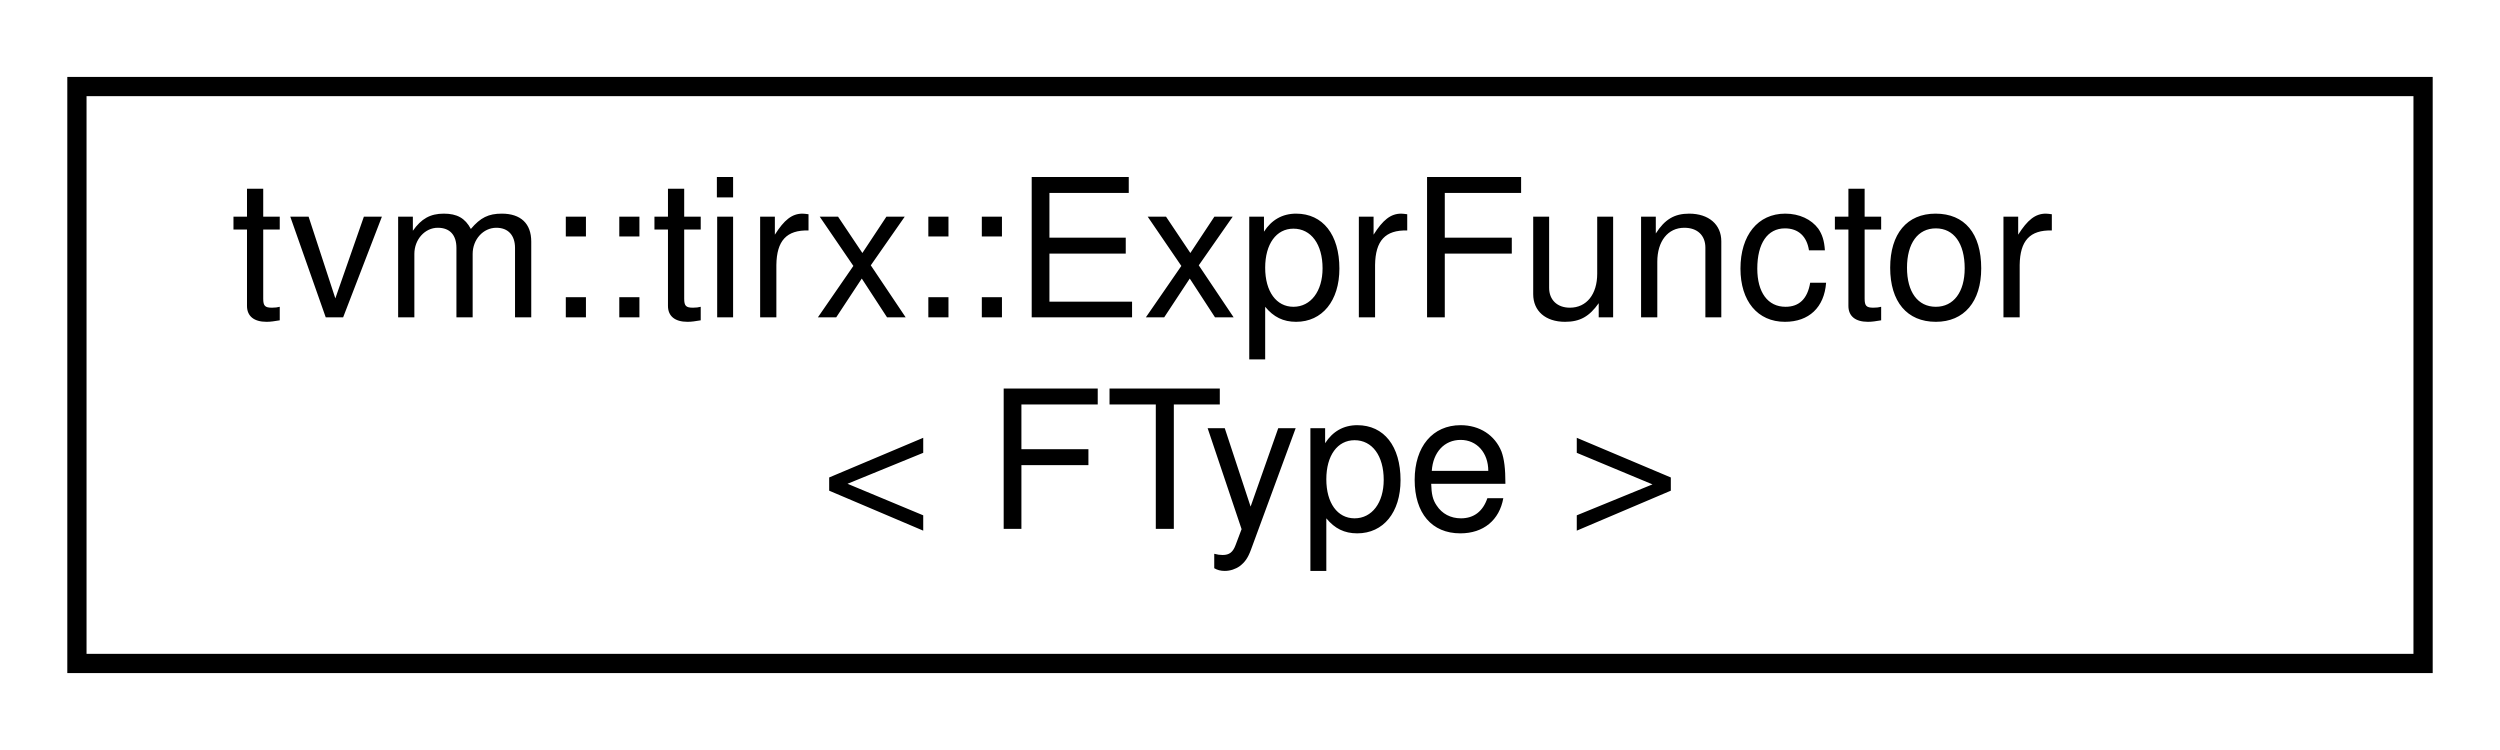
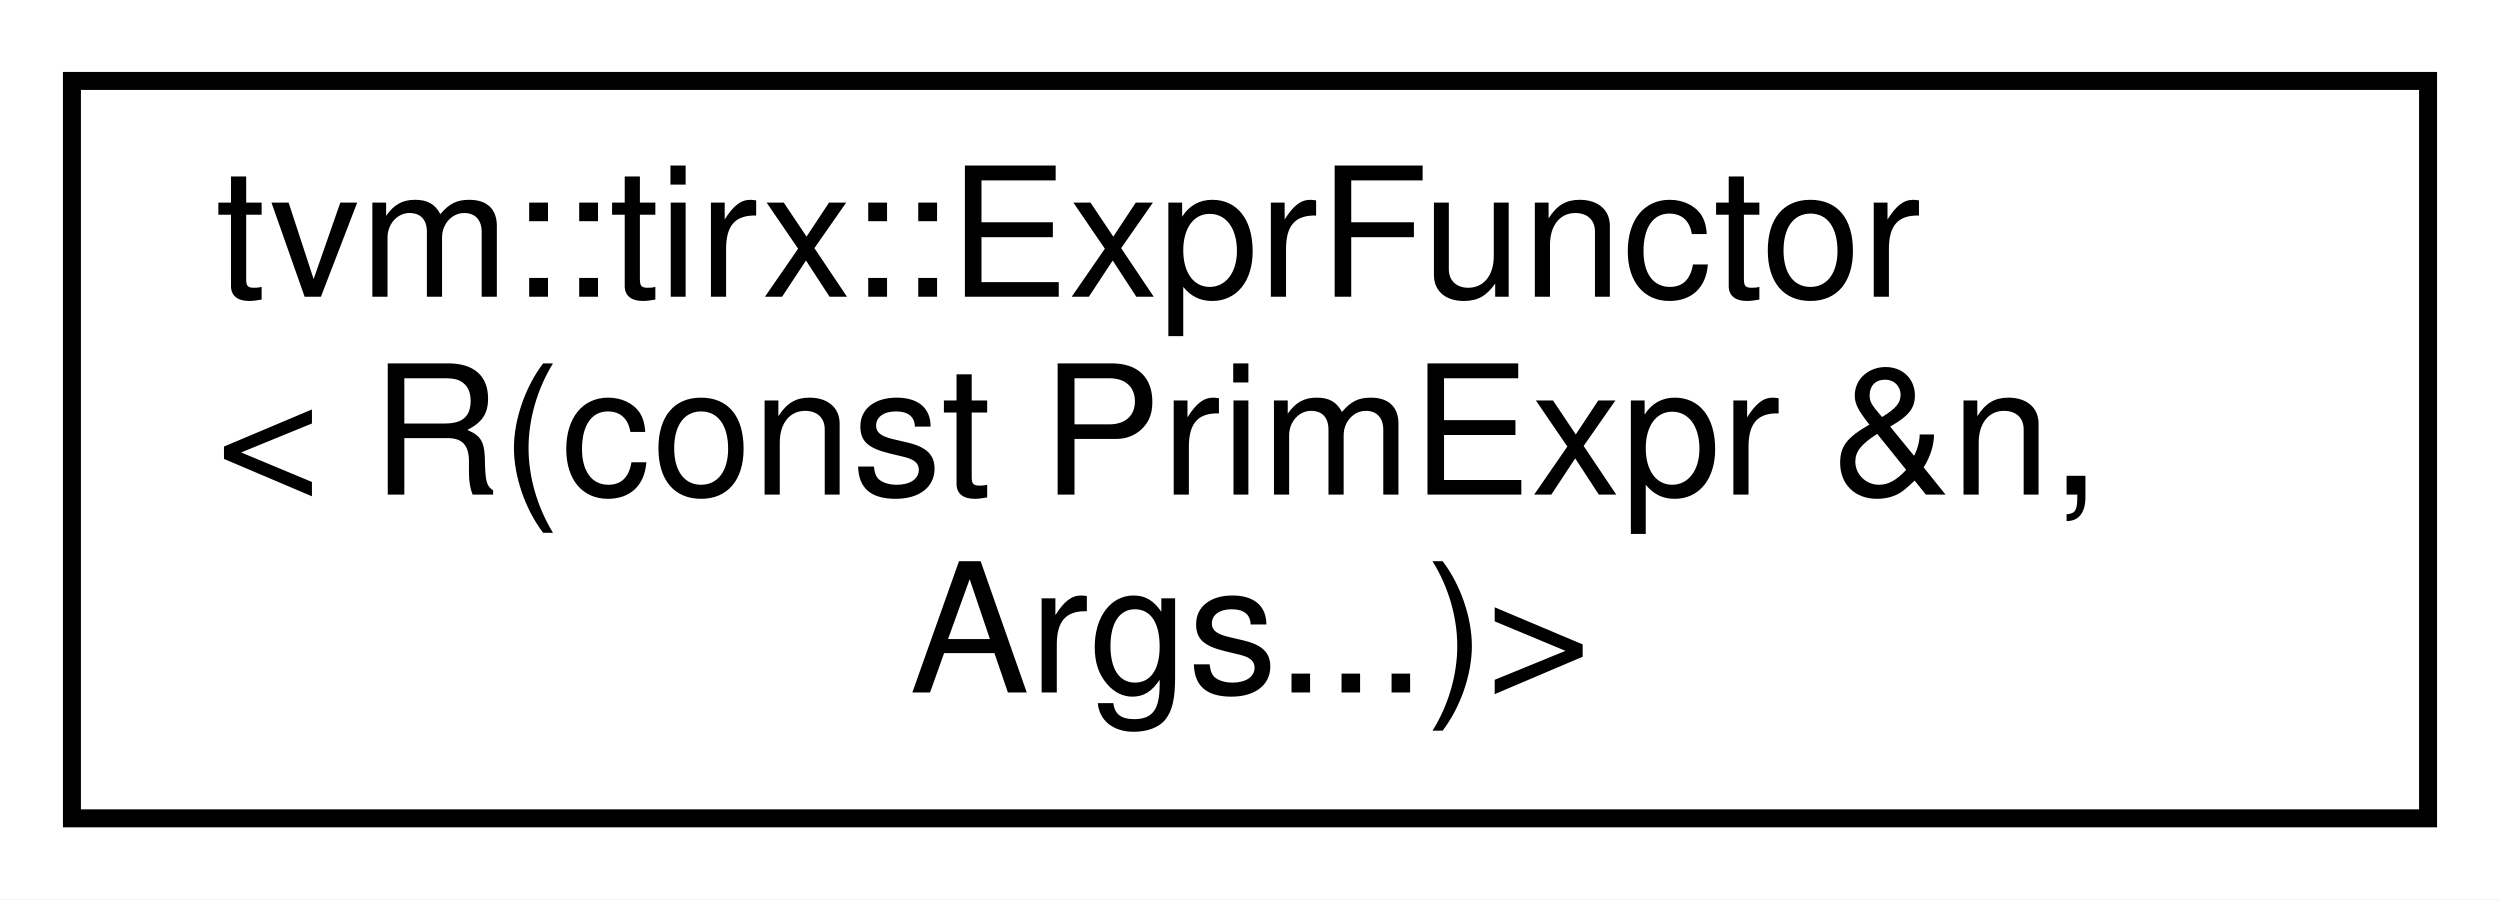
- <svg xmlns="http://www.w3.org/2000/svg" xmlns:xlink="http://www.w3.org/1999/xlink" width="130pt" height="39pt" viewBox="0.00 0.00 130.00 39.00">
-   <g id="graph0" class="graph" transform="scale(1 1) rotate(0) translate(4 35)">
-     <polygon fill="white" stroke="transparent" points="-4,4 -4,-35 126,-35 126,4 -4,4" />
+ <svg xmlns="http://www.w3.org/2000/svg" xmlns:xlink="http://www.w3.org/1999/xlink" width="139pt" height="50pt" viewBox="0.00 0.00 139.00 50.00">
+   <g id="graph0" class="graph" transform="scale(1 1) rotate(0) translate(4 46)">
+     <polygon fill="white" stroke="transparent" points="-4,4 -4,-46 135,-46 135,4 -4,4" />
    <g id="node1" class="node">
      <g id="a_node1">
-         <a xlink:href="classtvm_1_1tirx_1_1ExprFunctor.html" target="_top" xlink:title="A dynamical functor that dispatches on in the first Expr argument. You can use this as a more powerfu...">
-           <polygon fill="white" stroke="black" points="0,-0.5 0,-30.5 122,-30.5 122,-0.5 0,-0.5" />
-           <text text-anchor="start" x="8" y="-18.5" font-family="Helvetica,sans-Serif" font-size="10.00">tvm::tirx::ExprFunctor</text>
-           <text text-anchor="middle" x="61" y="-7.5" font-family="Helvetica,sans-Serif" font-size="10.00">&lt; FType &gt;</text>
+         <a xlink:href="classtvm_1_1tirx_1_1ExprFunctor_3_01R_07const_01PrimExpr_01_6n_00_01Args_8_8_8_08_4.html" target="_top" xlink:title=" ">
+           <polygon fill="white" stroke="black" points="0,-0.5 0,-41.5 131,-41.5 131,-0.5 0,-0.5" />
+           <text text-anchor="start" x="8" y="-29.5" font-family="Helvetica,sans-Serif" font-size="10.00">tvm::tirx::ExprFunctor</text>
+           <text text-anchor="start" x="8" y="-18.5" font-family="Helvetica,sans-Serif" font-size="10.00">&lt; R(const PrimExpr &amp;n,</text>
+           <text text-anchor="middle" x="65.5" y="-7.5" font-family="Helvetica,sans-Serif" font-size="10.00"> Args...)&gt;</text>
        </a>
      </g>
    </g>
  </g>
</svg>
